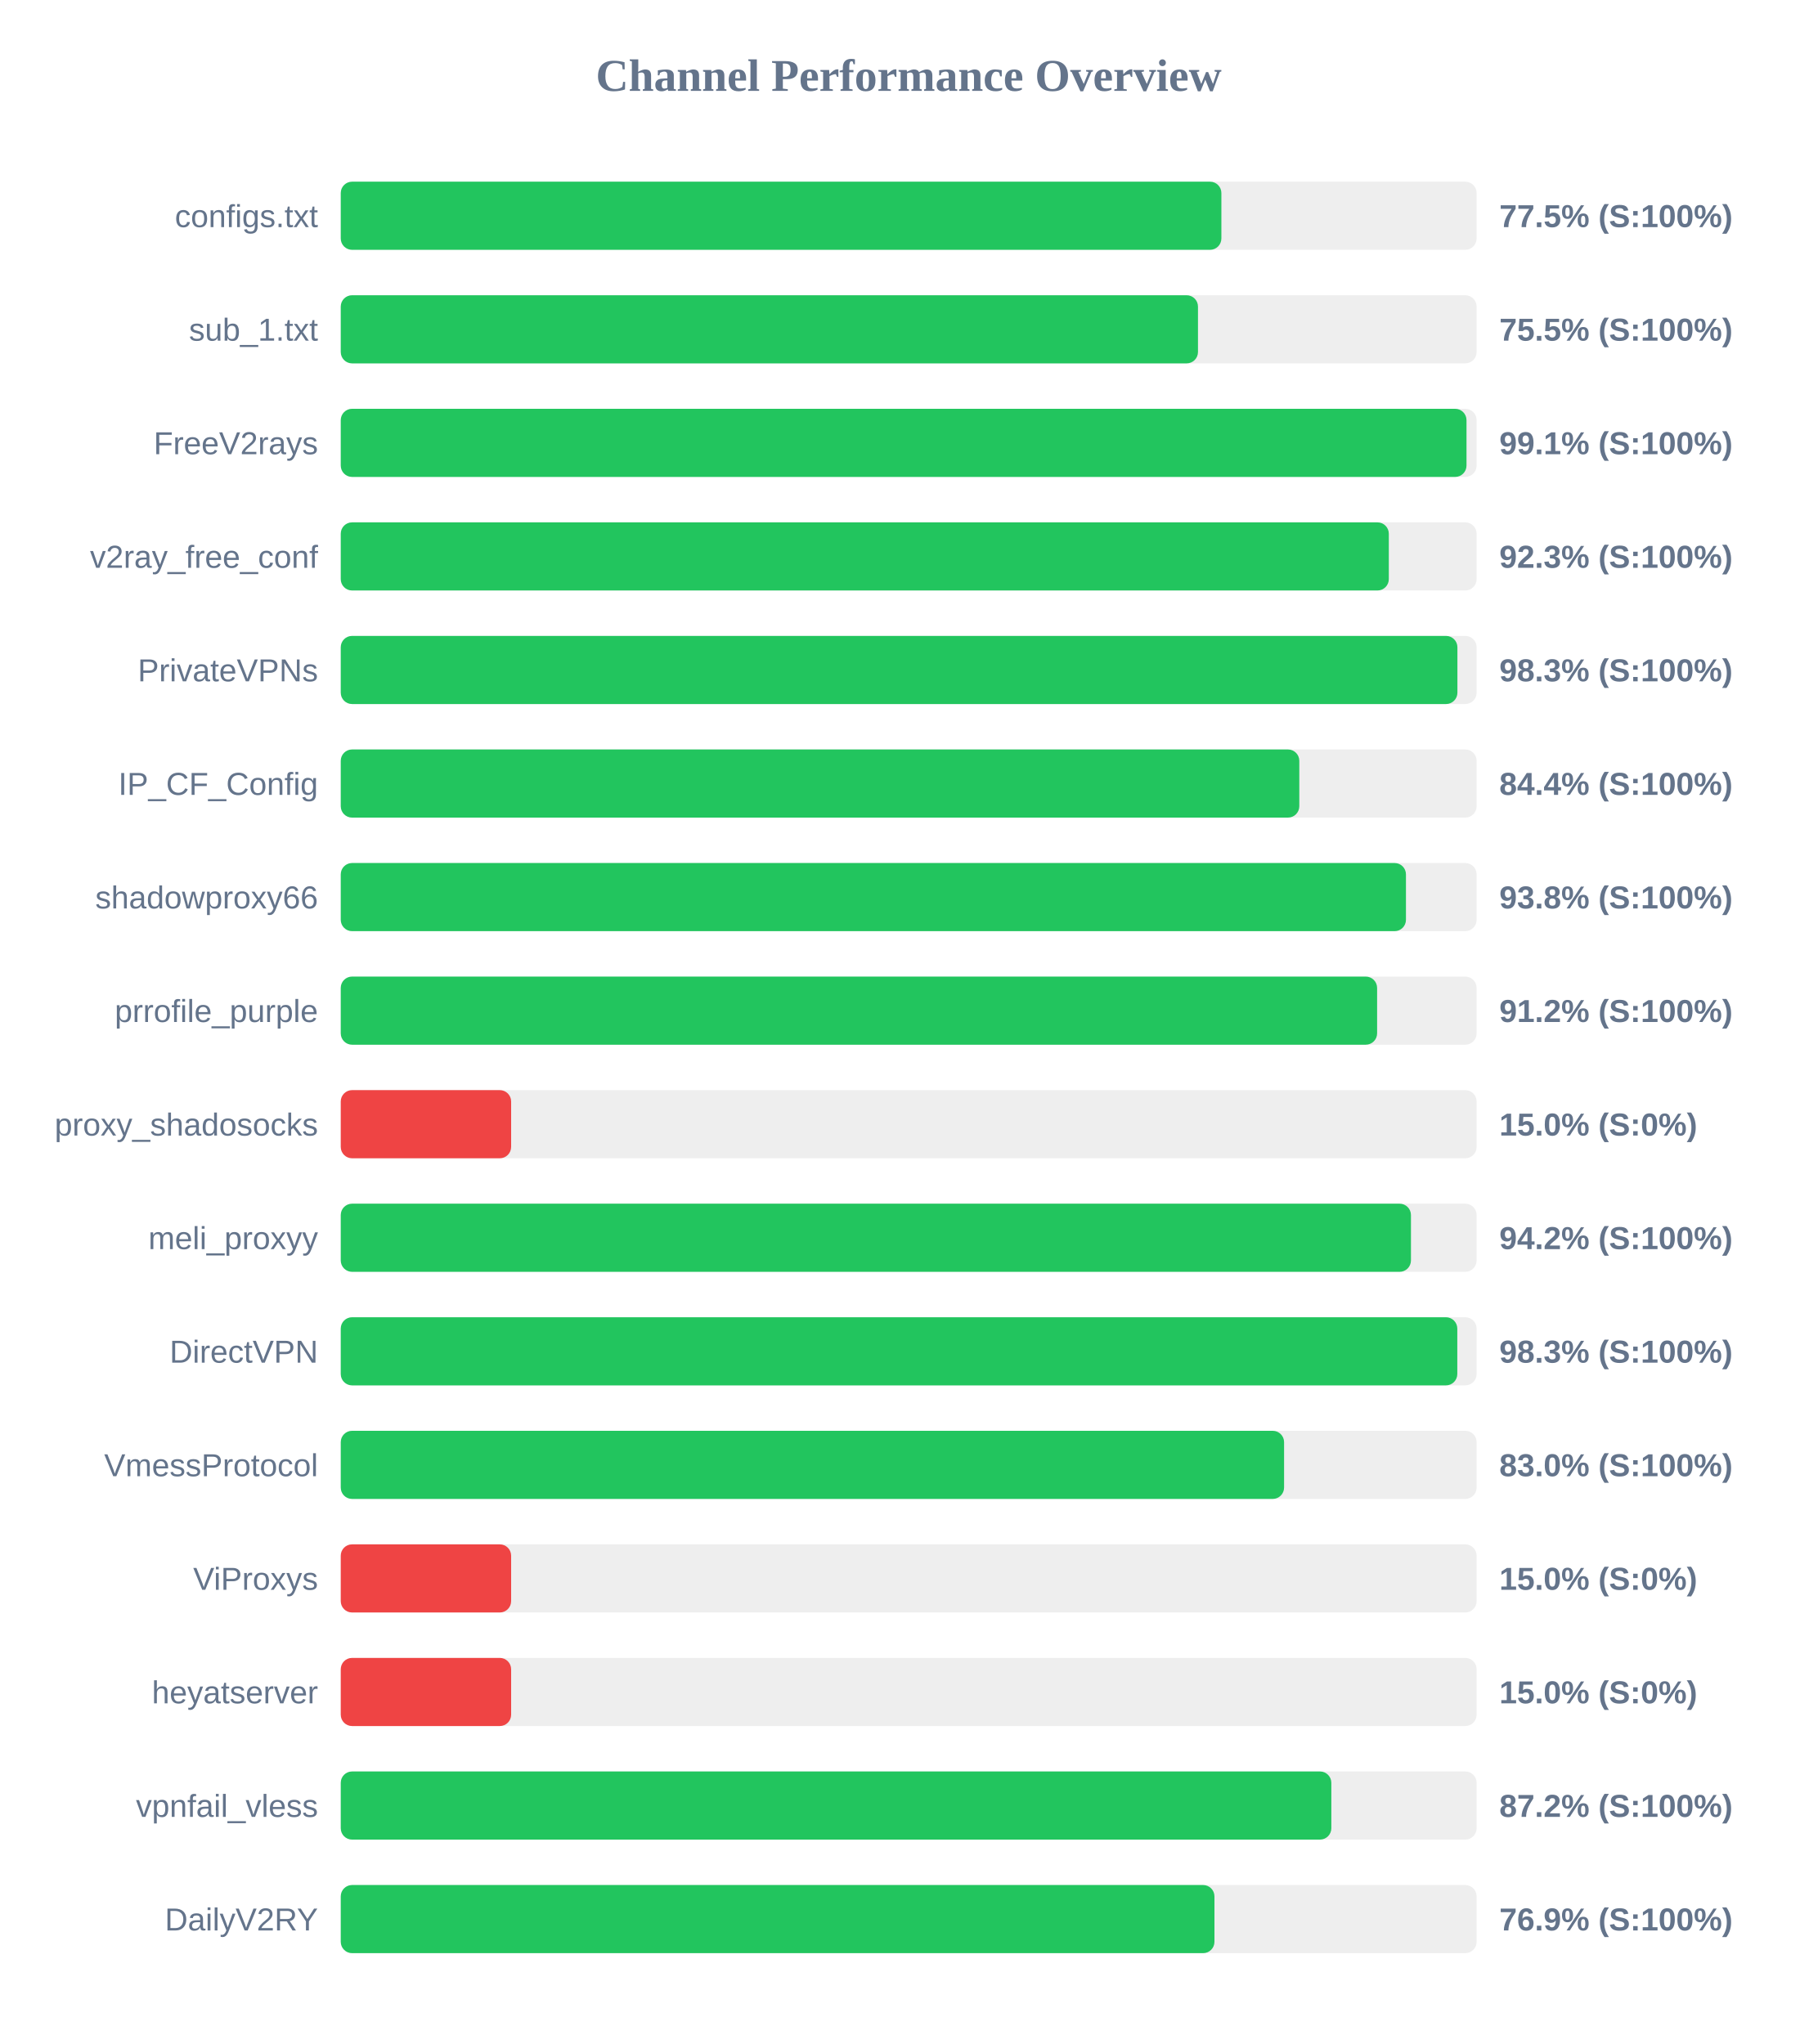
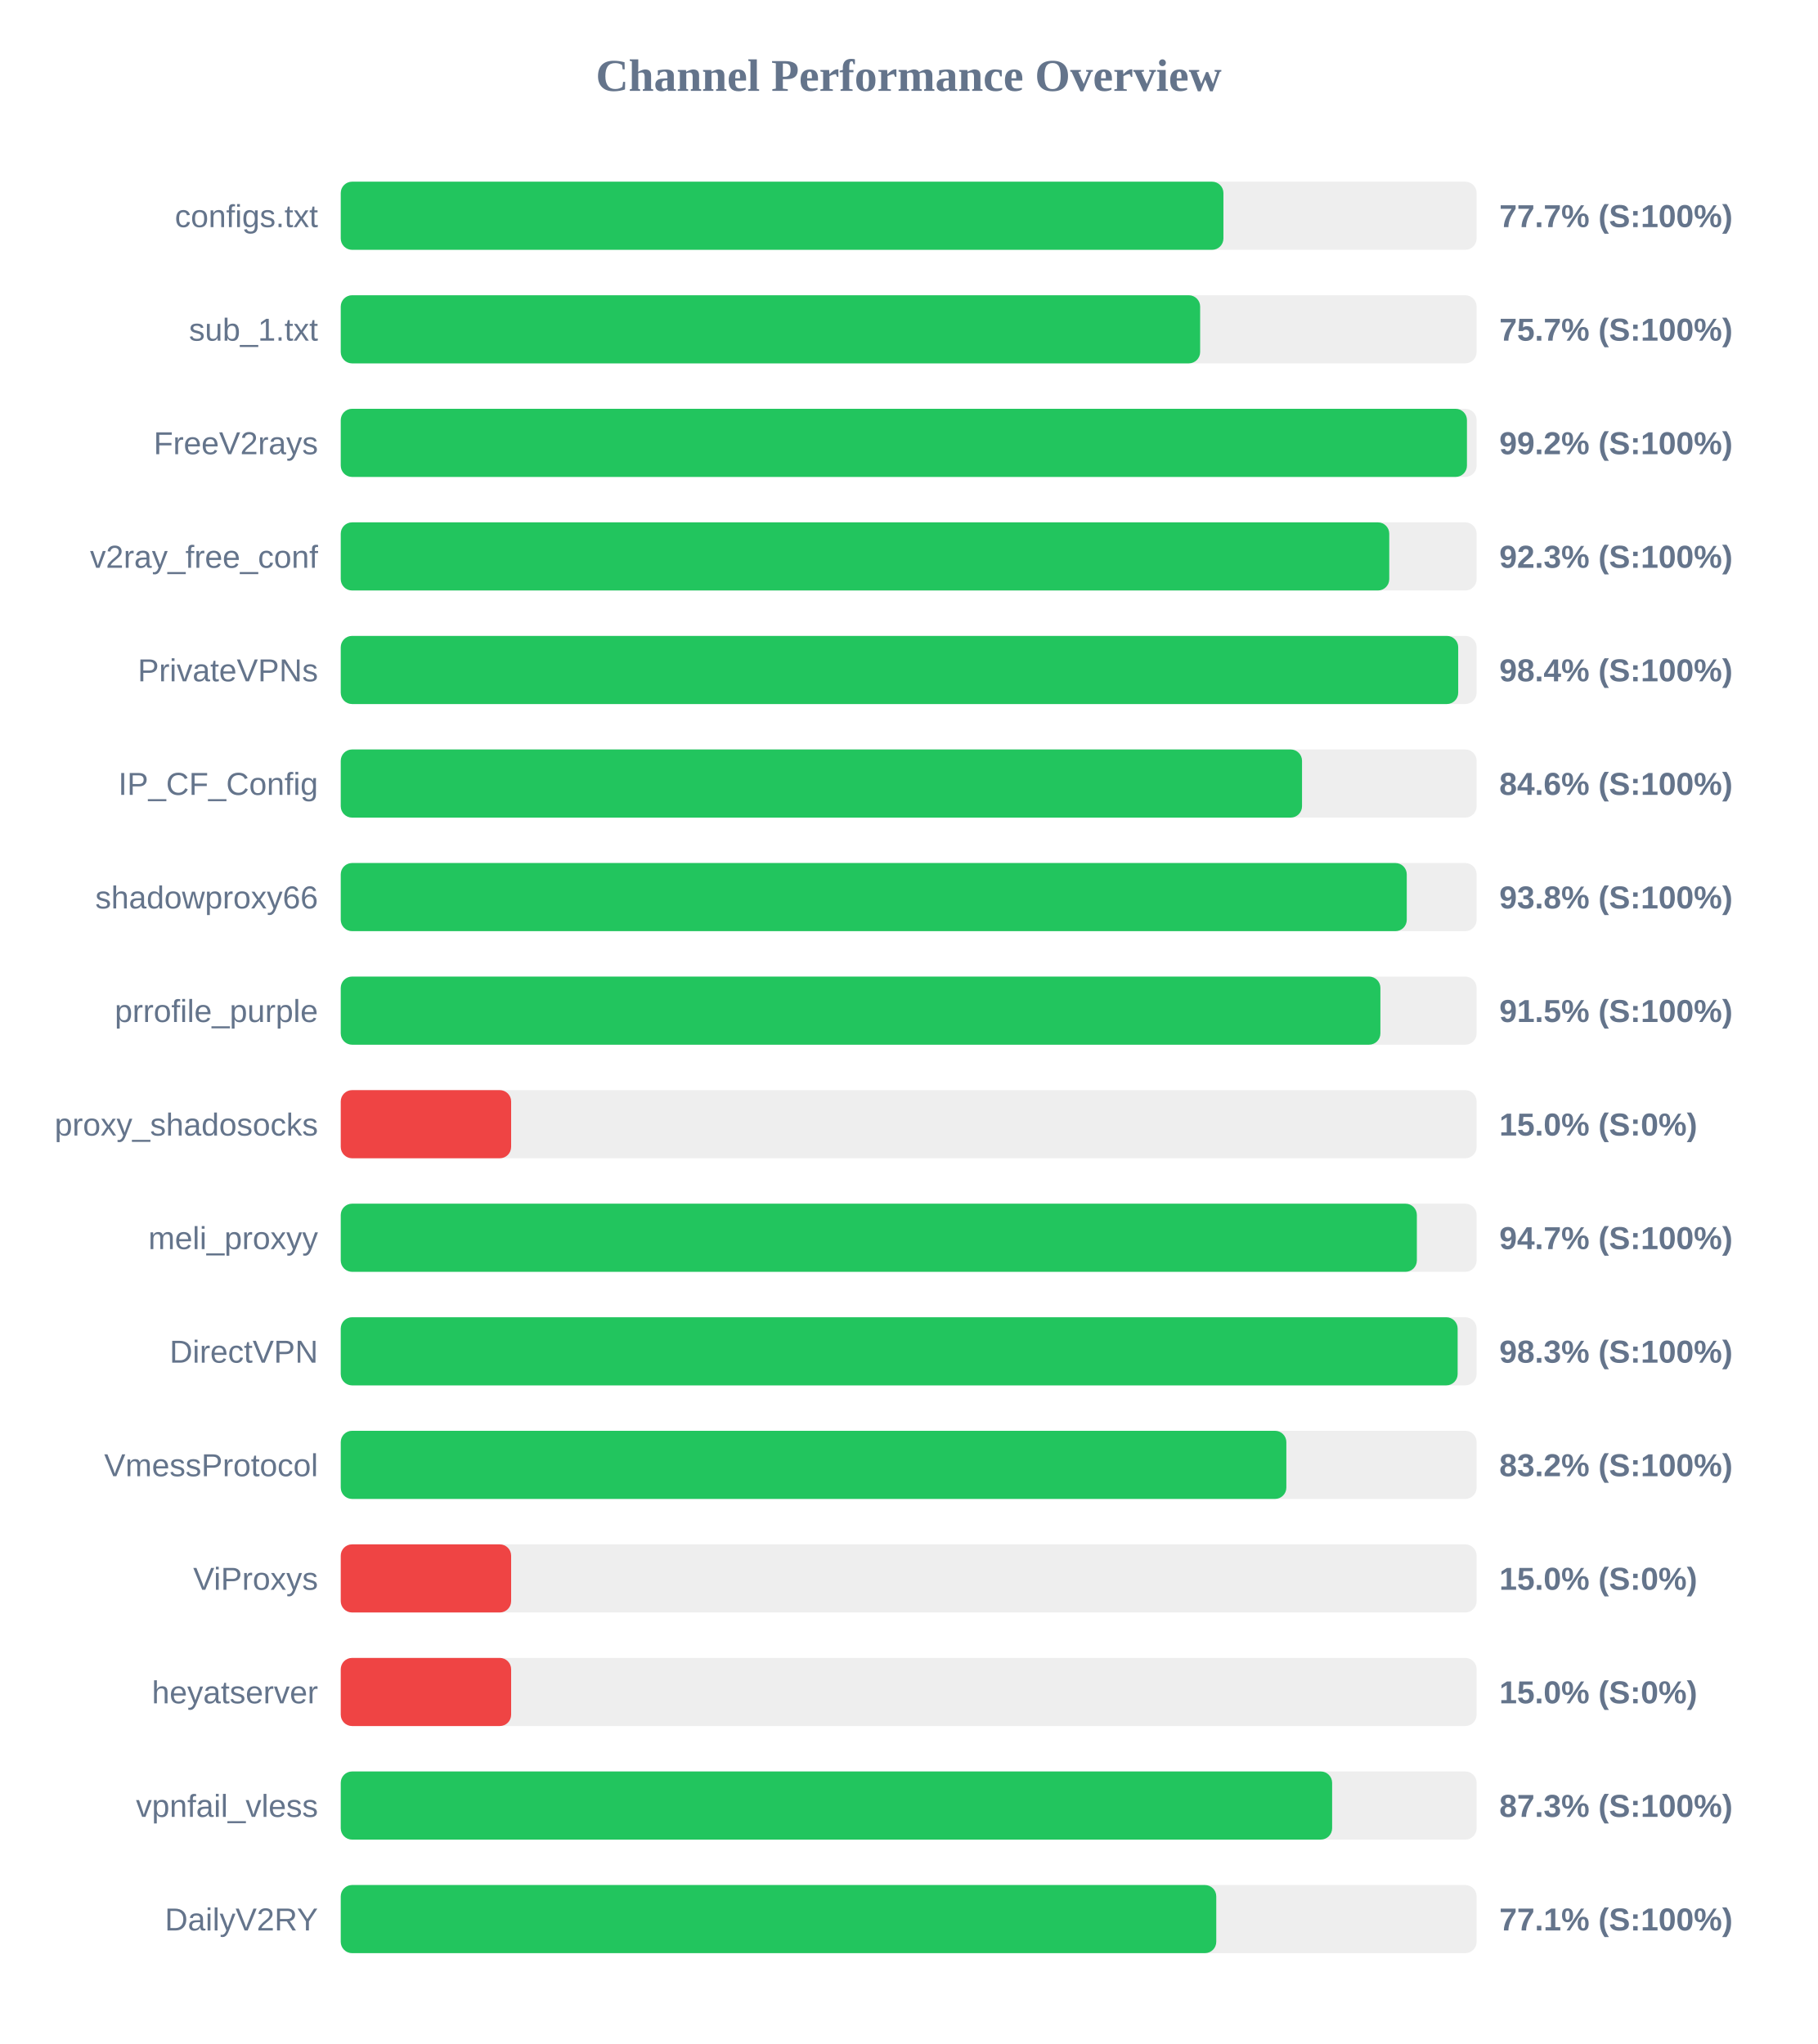
<svg xmlns="http://www.w3.org/2000/svg" width="800" height="900" version="1.1">
  <style>
        .row { font: 14px Arial; fill: #64748b; }
        .score { font: bold 14px Arial; fill: #64748b; }
    </style>
  <text x="400" y="40" text-anchor="middle" font-size="20px" font-weight="bold" fill="#64748b">Channel Performance Overview</text>
  <rect x="150" y="80" width="500" height="30" fill="#eee" rx="5" />
-   <rect x="150" y="80" width="387.65" height="30" fill="#22c55e" rx="5" />
+   <rect x="150" y="80" width="388.55" height="30" fill="#22c55e" rx="5" />
  <text x="140" y="100" text-anchor="end" class="row">configs.txt</text>
-   <text x="660" y="100" text-anchor="start" class="score">77.5% (S:100%)</text>
+   <text x="660" y="100" text-anchor="start" class="score">77.7% (S:100%)</text>
  <rect x="150" y="130" width="500" height="30" fill="#eee" rx="5" />
-   <rect x="150" y="130" width="377.35" height="30" fill="#22c55e" rx="5" />
+   <rect x="150" y="130" width="378.3" height="30" fill="#22c55e" rx="5" />
  <text x="140" y="150" text-anchor="end" class="row">sub_1.txt</text>
-   <text x="660" y="150" text-anchor="start" class="score">75.5% (S:100%)</text>
+   <text x="660" y="150" text-anchor="start" class="score">75.7% (S:100%)</text>
  <rect x="150" y="180" width="500" height="30" fill="#eee" rx="5" />
-   <rect x="150" y="180" width="495.55" height="30" fill="#22c55e" rx="5" />
+   <rect x="150" y="180" width="495.75" height="30" fill="#22c55e" rx="5" />
  <text x="140" y="200" text-anchor="end" class="row">FreeV2rays</text>
-   <text x="660" y="200" text-anchor="start" class="score">99.1% (S:100%)</text>
+   <text x="660" y="200" text-anchor="start" class="score">99.2% (S:100%)</text>
  <rect x="150" y="230" width="500" height="30" fill="#eee" rx="5" />
-   <rect x="150" y="230" width="461.35" height="30" fill="#22c55e" rx="5" />
+   <rect x="150" y="230" width="461.55" height="30" fill="#22c55e" rx="5" />
  <text x="140" y="250" text-anchor="end" class="row">v2ray_free_conf</text>
  <text x="660" y="250" text-anchor="start" class="score">92.3% (S:100%)</text>
  <rect x="150" y="280" width="500" height="30" fill="#eee" rx="5" />
-   <rect x="150" y="280" width="491.55" height="30" fill="#22c55e" rx="5" />
+   <rect x="150" y="280" width="491.9" height="30" fill="#22c55e" rx="5" />
  <text x="140" y="300" text-anchor="end" class="row">PrivateVPNs</text>
-   <text x="660" y="300" text-anchor="start" class="score">98.3% (S:100%)</text>
+   <text x="660" y="300" text-anchor="start" class="score">98.4% (S:100%)</text>
  <rect x="150" y="330" width="500" height="30" fill="#eee" rx="5" />
-   <rect x="150" y="330" width="421.95" height="30" fill="#22c55e" rx="5" />
+   <rect x="150" y="330" width="423.15" height="30" fill="#22c55e" rx="5" />
  <text x="140" y="350" text-anchor="end" class="row">IP_CF_Config</text>
-   <text x="660" y="350" text-anchor="start" class="score">84.4% (S:100%)</text>
+   <text x="660" y="350" text-anchor="start" class="score">84.6% (S:100%)</text>
  <rect x="150" y="380" width="500" height="30" fill="#eee" rx="5" />
-   <rect x="150" y="380" width="468.9" height="30" fill="#22c55e" rx="5" />
+   <rect x="150" y="380" width="469.25" height="30" fill="#22c55e" rx="5" />
  <text x="140" y="400" text-anchor="end" class="row">shadowproxy66</text>
  <text x="660" y="400" text-anchor="start" class="score">93.8% (S:100%)</text>
  <rect x="150" y="430" width="500" height="30" fill="#eee" rx="5" />
-   <rect x="150" y="430" width="456.2" height="30" fill="#22c55e" rx="5" />
+   <rect x="150" y="430" width="457.65" height="30" fill="#22c55e" rx="5" />
  <text x="140" y="450" text-anchor="end" class="row">prrofile_purple</text>
-   <text x="660" y="450" text-anchor="start" class="score">91.2% (S:100%)</text>
+   <text x="660" y="450" text-anchor="start" class="score">91.5% (S:100%)</text>
  <rect x="150" y="480" width="500" height="30" fill="#eee" rx="5" />
  <rect x="150" y="480" width="75.0" height="30" fill="#ef4444" rx="5" />
  <text x="140" y="500" text-anchor="end" class="row">proxy_shadosocks</text>
  <text x="660" y="500" text-anchor="start" class="score">15.0% (S:0%)</text>
  <rect x="150" y="530" width="500" height="30" fill="#eee" rx="5" />
-   <rect x="150" y="530" width="471.1" height="30" fill="#22c55e" rx="5" />
+   <rect x="150" y="530" width="473.7" height="30" fill="#22c55e" rx="5" />
  <text x="140" y="550" text-anchor="end" class="row">meli_proxyy</text>
-   <text x="660" y="550" text-anchor="start" class="score">94.2% (S:100%)</text>
+   <text x="660" y="550" text-anchor="start" class="score">94.7% (S:100%)</text>
  <rect x="150" y="580" width="500" height="30" fill="#eee" rx="5" />
-   <rect x="150" y="580" width="491.5" height="30" fill="#22c55e" rx="5" />
+   <rect x="150" y="580" width="491.65" height="30" fill="#22c55e" rx="5" />
  <text x="140" y="600" text-anchor="end" class="row">DirectVPN</text>
  <text x="660" y="600" text-anchor="start" class="score">98.3% (S:100%)</text>
  <rect x="150" y="630" width="500" height="30" fill="#eee" rx="5" />
-   <rect x="150" y="630" width="415.25" height="30" fill="#22c55e" rx="5" />
+   <rect x="150" y="630" width="416.25" height="30" fill="#22c55e" rx="5" />
  <text x="140" y="650" text-anchor="end" class="row">VmessProtocol</text>
-   <text x="660" y="650" text-anchor="start" class="score">83.0% (S:100%)</text>
+   <text x="660" y="650" text-anchor="start" class="score">83.2% (S:100%)</text>
  <rect x="150" y="680" width="500" height="30" fill="#eee" rx="5" />
  <rect x="150" y="680" width="75.0" height="30" fill="#ef4444" rx="5" />
  <text x="140" y="700" text-anchor="end" class="row">ViProxys</text>
  <text x="660" y="700" text-anchor="start" class="score">15.0% (S:0%)</text>
  <rect x="150" y="730" width="500" height="30" fill="#eee" rx="5" />
  <rect x="150" y="730" width="75.0" height="30" fill="#ef4444" rx="5" />
  <text x="140" y="750" text-anchor="end" class="row">heyatserver</text>
  <text x="660" y="750" text-anchor="start" class="score">15.0% (S:0%)</text>
  <rect x="150" y="780" width="500" height="30" fill="#eee" rx="5" />
-   <rect x="150" y="780" width="436.05" height="30" fill="#22c55e" rx="5" />
+   <rect x="150" y="780" width="436.4" height="30" fill="#22c55e" rx="5" />
  <text x="140" y="800" text-anchor="end" class="row">vpnfail_vless</text>
-   <text x="660" y="800" text-anchor="start" class="score">87.2% (S:100%)</text>
+   <text x="660" y="800" text-anchor="start" class="score">87.3% (S:100%)</text>
  <rect x="150" y="830" width="500" height="30" fill="#eee" rx="5" />
-   <rect x="150" y="830" width="384.6" height="30" fill="#22c55e" rx="5" />
+   <rect x="150" y="830" width="385.4" height="30" fill="#22c55e" rx="5" />
  <text x="140" y="850" text-anchor="end" class="row">DailyV2RY</text>
-   <text x="660" y="850" text-anchor="start" class="score">76.9% (S:100%)</text>
+   <text x="660" y="850" text-anchor="start" class="score">77.1% (S:100%)</text>
</svg>
